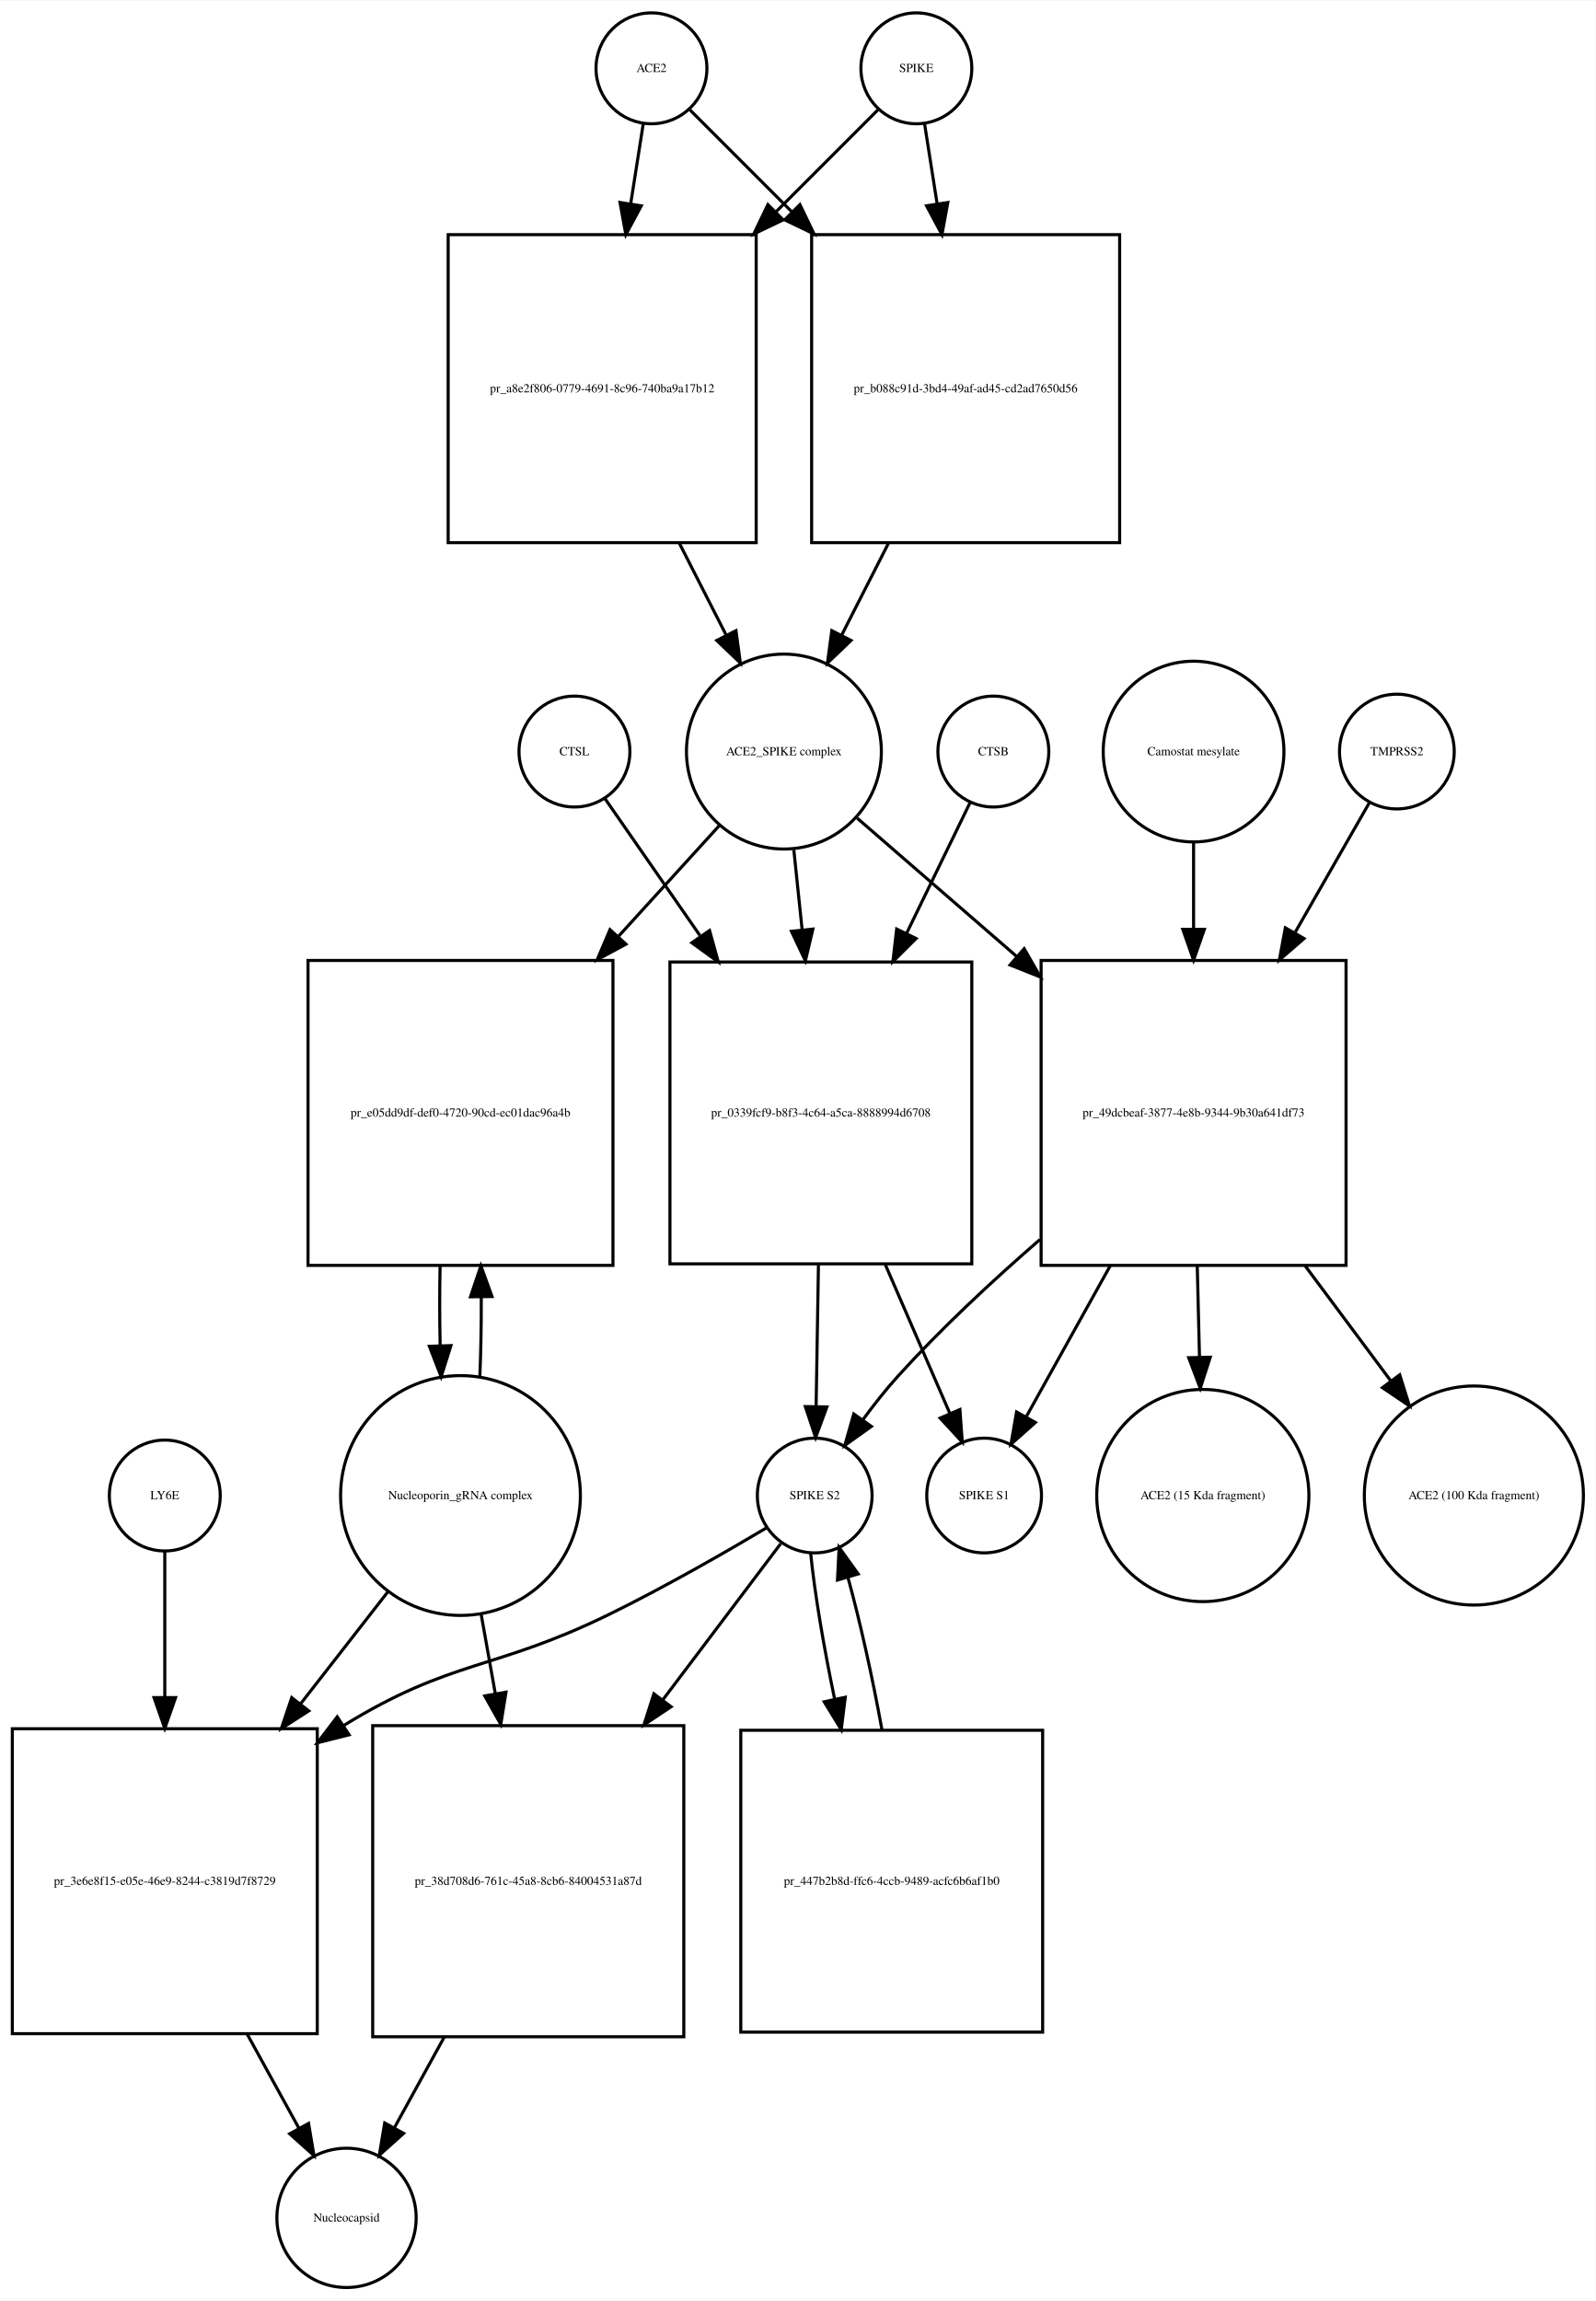
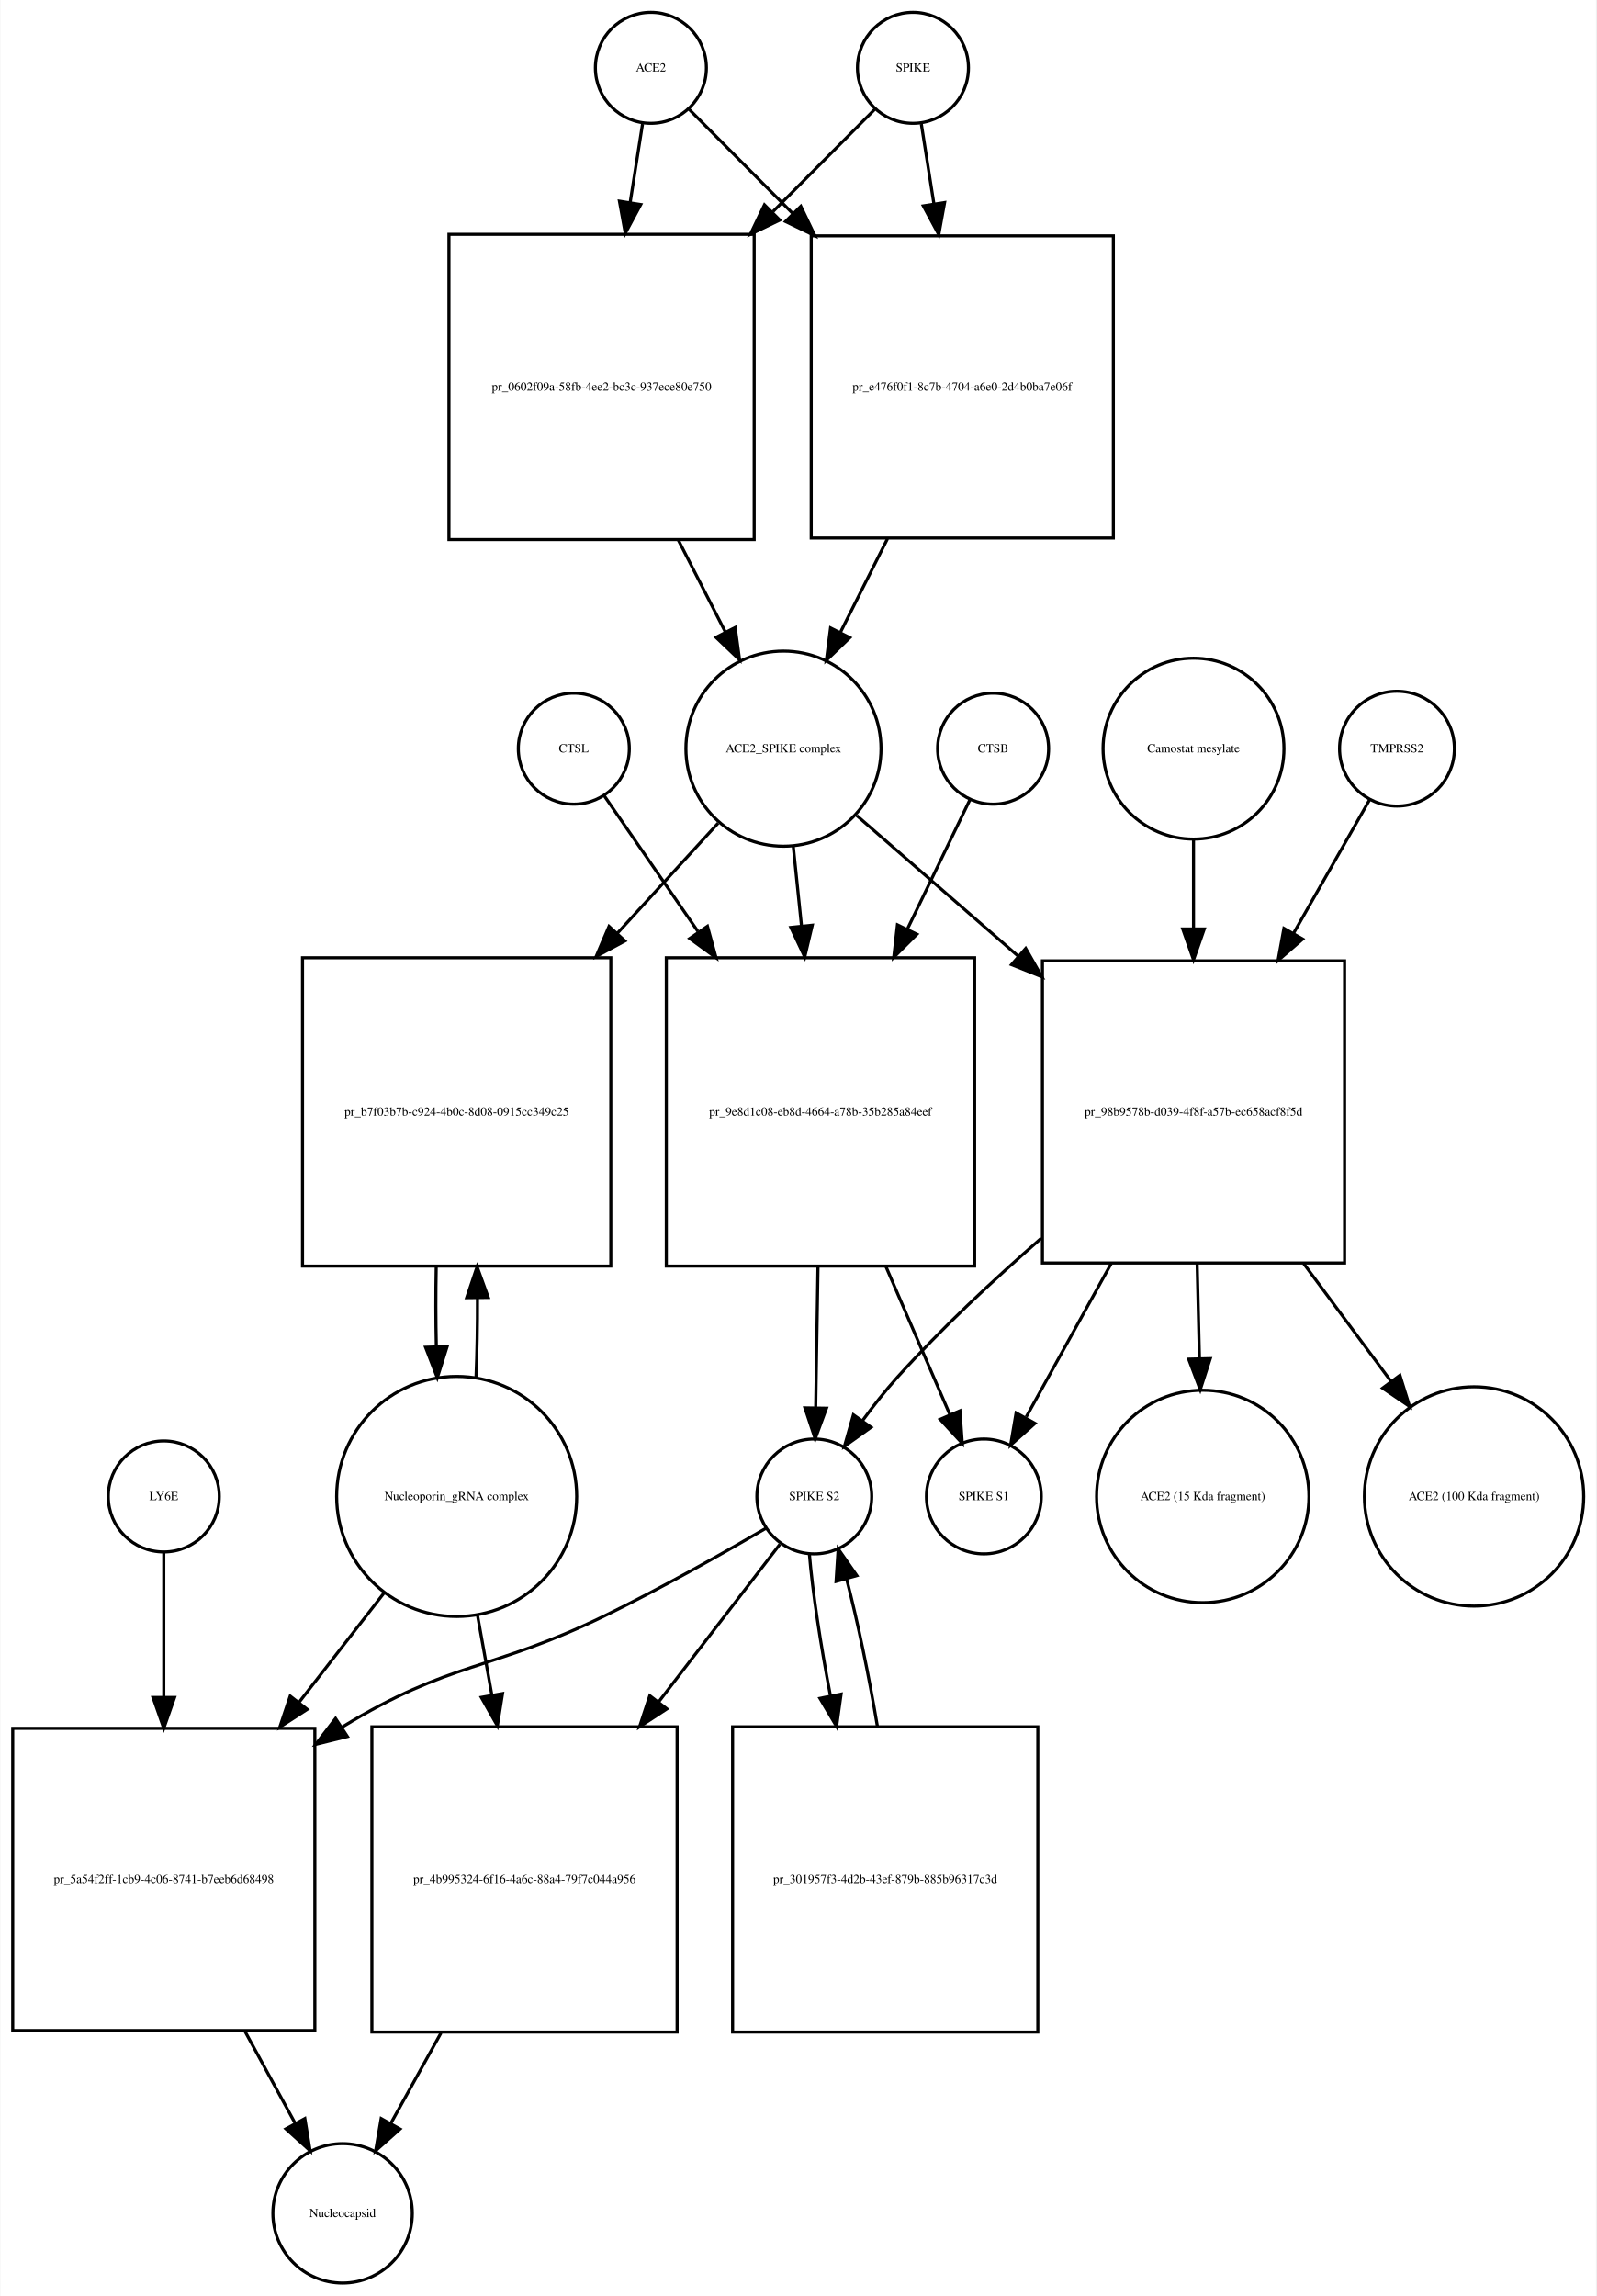
- <svg xmlns="http://www.w3.org/2000/svg" width="518pt" height="747pt" viewBox="0.00 0.00 518.03 746.68">
-   <g id="graph0" class="graph" transform="scale(1 1) rotate(0) translate(4 742.676)">
-     <polygon fill="white" stroke="none" points="-4,4 -4,-742.676 514.032,-742.676 514.032,4 -4,4" />
+ <svg xmlns="http://www.w3.org/2000/svg" width="518pt" height="745pt" viewBox="0.00 0.00 517.53 744.68">
+   <g id="graph0" class="graph" transform="scale(1 1) rotate(0) translate(4 740.676)">
+     <polygon fill="white" stroke="none" points="-4,4 -4,-740.676 513.532,-740.676 513.532,4 -4,4" />
    <g id="node1" class="node">
-       <ellipse fill="none" stroke="black" cx="207.5" cy="-720.676" rx="18" ry="18" />
-       <text text-anchor="middle" x="207.5" y="-719.476" font-family="Times,serif" font-size="4.00">ACE2</text>
+       <ellipse fill="none" stroke="black" cx="207" cy="-718.676" rx="18" ry="18" />
+       <text text-anchor="middle" x="207" y="-717.476" font-family="Times,serif" font-size="4.00">ACE2</text>
    </g>
    <g id="node2" class="node">
-       <polygon fill="none" stroke="black" points="241.5,-666.676 141.5,-666.676 141.5,-566.676 241.5,-566.676 241.5,-666.676" />
-       <text text-anchor="middle" x="191.5" y="-615.476" font-family="Times,serif" font-size="4.00">pr_a8e2f806-0779-4691-8c96-740ba9a17b12</text>
+       <polygon fill="none" stroke="black" points="240.5,-664.676 141.5,-664.676 141.5,-565.676 240.5,-565.676 240.5,-664.676" />
+       <text text-anchor="middle" x="191" y="-613.976" font-family="Times,serif" font-size="4.00">pr_0602f09a-58fb-4ee2-bc3c-937ece80e750</text>
    </g>
    <g id="edge1" class="edge">
-       <path fill="none" stroke="black" d="M204.858,-702.833C203.699,-695.442 202.261,-686.279 200.763,-676.73" />
-       <polygon fill="black" stroke="black" points="204.197,-676.034 199.19,-666.697 197.282,-677.119 204.197,-676.034" />
+       <path fill="none" stroke="black" d="M204.286,-700.458C203.147,-693.231 201.748,-684.361 200.292,-675.12" />
+       <polygon fill="black" stroke="black" points="203.712,-674.338 198.697,-665.005 196.797,-675.428 203.712,-674.338" />
    </g>
    <g id="node17" class="node">
-       <polygon fill="none" stroke="black" points="359.5,-666.676 259.5,-666.676 259.5,-566.676 359.5,-566.676 359.5,-666.676" />
-       <text text-anchor="middle" x="309.5" y="-615.476" font-family="Times,serif" font-size="4.00">pr_b088c91d-3bd4-49af-ad45-cd2ad7650d56</text>
+       <polygon fill="none" stroke="black" points="357,-664.176 259,-664.176 259,-566.176 357,-566.176 357,-664.176" />
+       <text text-anchor="middle" x="308" y="-613.976" font-family="Times,serif" font-size="4.00">pr_e476f0f1-8c7b-4704-a6e0-2d4b0ba7e06f</text>
    </g>
    <g id="edge2" class="edge">
-       <path fill="none" stroke="black" d="M220.007,-707.169C228.545,-698.631 240.525,-686.651 252.949,-674.227" />
-       <polygon fill="black" stroke="black" points="255.696,-676.43 260.293,-666.884 250.747,-671.48 255.696,-676.43" />
+       <path fill="none" stroke="black" d="M219.385,-705.23C228.096,-696.476 240.425,-684.086 253.125,-671.322" />
+       <polygon fill="black" stroke="black" points="255.626,-673.771 260.199,-664.214 250.664,-668.834 255.626,-673.771" />
    </g>
    <g id="node3" class="node">
-       <ellipse fill="none" stroke="black" cx="250.5" cy="-498.856" rx="31.641" ry="31.641" />
-       <text text-anchor="middle" x="250.5" y="-497.656" font-family="Times,serif" font-size="4.00">ACE2_SPIKE complex</text>
+       <ellipse fill="none" stroke="black" cx="250" cy="-497.856" rx="31.641" ry="31.641" />
+       <text text-anchor="middle" x="250" y="-496.656" font-family="Times,serif" font-size="4.00">ACE2_SPIKE complex</text>
    </g>
    <g id="edge3" class="edge">
-       <path fill="none" stroke="black" d="M216.521,-566.558C221.609,-556.57 226.879,-546.225 231.707,-536.749" />
-       <polygon fill="black" stroke="black" points="234.943,-538.107 236.363,-527.607 228.706,-534.929 234.943,-538.107" />
+       <path fill="none" stroke="black" d="M215.85,-565.604C220.952,-555.633 226.244,-545.289 231.096,-535.806" />
+       <polygon fill="black" stroke="black" points="234.338,-537.154 235.777,-526.657 228.106,-533.966 234.338,-537.154" />
    </g>
    <g id="node6" class="node">
-       <polygon fill="none" stroke="black" points="195,-431.037 96,-431.037 96,-332.037 195,-332.037 195,-431.037" />
-       <text text-anchor="middle" x="145.5" y="-380.337" font-family="Times,serif" font-size="4.00">pr_e05dd9df-def0-4720-90cd-ec01dac96a4b</text>
+       <polygon fill="none" stroke="black" points="194,-430.037 94,-430.037 94,-330.037 194,-330.037 194,-430.037" />
+       <text text-anchor="middle" x="144" y="-378.837" font-family="Times,serif" font-size="4.00">pr_b7f03b7b-c924-4b0c-8d08-0915cc349c25</text>
    </g>
    <g id="edge4" class="edge">
-       <path fill="none" stroke="black" d="M229.504,-474.797C219.999,-464.357 208.307,-451.516 196.7,-438.768" />
-       <polygon fill="black" stroke="black" points="199.213,-436.33 189.893,-431.292 194.037,-441.043 199.213,-436.33" />
+       <path fill="none" stroke="black" d="M228.804,-473.697C219.309,-463.322 207.653,-450.587 196.057,-437.917" />
+       <polygon fill="black" stroke="black" points="198.587,-435.497 189.254,-430.483 193.423,-440.223 198.587,-435.497" />
    </g>
    <g id="node7" class="node">
-       <polygon fill="none" stroke="black" points="311.5,-430.537 213.5,-430.537 213.5,-332.537 311.5,-332.537 311.5,-430.537" />
-       <text text-anchor="middle" x="262.5" y="-380.337" font-family="Times,serif" font-size="4.00">pr_0339fcf9-b8f3-4c64-a5ca-8888994d6708</text>
+       <polygon fill="none" stroke="black" points="312,-430.037 212,-430.037 212,-330.037 312,-330.037 312,-430.037" />
+       <text text-anchor="middle" x="262" y="-378.837" font-family="Times,serif" font-size="4.00">pr_9e8d1c08-eb8d-4664-a78b-35b285a84eef</text>
    </g>
    <g id="edge5" class="edge">
-       <path fill="none" stroke="black" d="M253.716,-466.953C254.553,-458.906 255.483,-449.966 256.416,-441" />
-       <polygon fill="black" stroke="black" points="259.912,-441.221 257.466,-430.913 252.95,-440.497 259.912,-441.221" />
+       <path fill="none" stroke="black" d="M253.184,-466.123C254.012,-458.138 254.931,-449.261 255.856,-440.339" />
+       <polygon fill="black" stroke="black" points="259.347,-440.601 256.897,-430.294 252.384,-439.88 259.347,-440.601" />
    </g>
    <g id="node12" class="node">
-       <polygon fill="none" stroke="black" points="433,-431.037 334,-431.037 334,-332.037 433,-332.037 433,-431.037" />
-       <text text-anchor="middle" x="383.5" y="-380.337" font-family="Times,serif" font-size="4.00">pr_49dcbeaf-3877-4e8b-9344-9b30a641df73</text>
+       <polygon fill="none" stroke="black" points="432,-429.037 334,-429.037 334,-331.037 432,-331.037 432,-429.037" />
+       <text text-anchor="middle" x="383" y="-378.837" font-family="Times,serif" font-size="4.00">pr_98b9578b-d039-4f8f-a57b-ec658acf8f5d</text>
    </g>
    <g id="edge6" class="edge">
-       <path fill="none" stroke="black" d="M274.278,-477.24C288.726,-464.712 307.841,-448.138 326.036,-432.362" />
-       <polygon fill="black" stroke="black" points="328.499,-434.859 333.761,-425.663 323.913,-429.57 328.499,-434.859" />
+       <path fill="none" stroke="black" d="M273.778,-476.15C288.357,-463.454 307.687,-446.621 326.03,-430.648" />
+       <polygon fill="black" stroke="black" points="328.571,-433.076 333.814,-423.869 323.974,-427.797 328.571,-433.076" />
    </g>
    <g id="node4" class="node">
-       <ellipse fill="none" stroke="black" cx="293.5" cy="-720.676" rx="18" ry="18" />
-       <text text-anchor="middle" x="293.5" y="-719.476" font-family="Times,serif" font-size="4.00">SPIKE</text>
+       <ellipse fill="none" stroke="black" cx="292" cy="-718.676" rx="18" ry="18" />
+       <text text-anchor="middle" x="292" y="-717.476" font-family="Times,serif" font-size="4.00">SPIKE</text>
    </g>
    <g id="edge7" class="edge">
-       <path fill="none" stroke="black" d="M280.993,-707.169C272.455,-698.631 260.475,-686.651 248.051,-674.227" />
-       <polygon fill="black" stroke="black" points="250.253,-671.48 240.707,-666.884 245.304,-676.43 250.253,-671.48" />
+       <path fill="none" stroke="black" d="M279.615,-705.23C271.073,-696.646 259.052,-684.565 246.612,-672.064" />
+       <polygon fill="black" stroke="black" points="248.798,-669.298 239.263,-664.678 243.836,-674.235 248.798,-669.298" />
    </g>
    <g id="edge8" class="edge">
-       <path fill="none" stroke="black" d="M296.142,-702.833C297.301,-695.442 298.739,-686.279 300.237,-676.73" />
-       <polygon fill="black" stroke="black" points="303.718,-677.119 301.81,-666.697 296.803,-676.034 303.718,-677.119" />
+       <path fill="none" stroke="black" d="M294.714,-700.458C295.879,-693.07 297.314,-683.966 298.806,-674.502" />
+       <polygon fill="black" stroke="black" points="302.272,-674.99 300.372,-664.567 295.357,-673.9 302.272,-674.99" />
    </g>
    <g id="node5" class="node">
-       <ellipse fill="none" stroke="black" cx="145.5" cy="-257.322" rx="38.929" ry="38.929" />
-       <text text-anchor="middle" x="145.5" y="-256.122" font-family="Times,serif" font-size="4.00">Nucleoporin_gRNA complex </text>
+       <ellipse fill="none" stroke="black" cx="144" cy="-255.322" rx="38.929" ry="38.929" />
+       <text text-anchor="middle" x="144" y="-254.122" font-family="Times,serif" font-size="4.00">Nucleoporin_gRNA complex </text>
    </g>
    <g id="edge9" class="edge">
-       <path fill="none" stroke="black" d="M151.783,-295.886C152.123,-304.056 152.277,-312.888 152.246,-321.659" />
-       <polygon fill="black" stroke="black" points="148.744,-321.842 152.124,-331.883 155.743,-321.926 148.744,-321.842" />
+       <path fill="none" stroke="black" d="M150.274,-293.823C150.616,-301.986 150.774,-310.816 150.747,-319.594" />
+       <polygon fill="black" stroke="black" points="147.245,-319.792 150.631,-329.831 154.244,-319.872 147.245,-319.792" />
    </g>
    <g id="node18" class="node">
-       <polygon fill="none" stroke="black" points="99,-181.608 0,-181.608 0,-82.608 99,-82.608 99,-181.608" />
-       <text text-anchor="middle" x="49.5" y="-130.908" font-family="Times,serif" font-size="4.00">pr_3e6e8f15-e05e-46e9-8244-c3819d7f8729</text>
+       <polygon fill="none" stroke="black" points="98,-180.108 7.10543e-15,-180.108 7.10543e-15,-82.108 98,-82.108 98,-180.108" />
+       <text text-anchor="middle" x="49" y="-129.908" font-family="Times,serif" font-size="4.00">pr_5a54f2ff-1cb9-4c06-8741-b7eeb6d68498</text>
    </g>
    <g id="edge10" class="edge">
-       <path fill="none" stroke="black" d="M122.016,-226.181C113.455,-215.194 103.473,-202.381 93.701,-189.84" />
-       <polygon fill="black" stroke="black" points="96.235,-187.397 87.328,-181.659 90.713,-191.699 96.235,-187.397" />
+       <path fill="none" stroke="black" d="M120.517,-224.112C112.133,-213.327 102.395,-200.8 92.855,-188.526" />
+       <polygon fill="black" stroke="black" points="95.53,-186.265 86.63,-180.518 90.004,-190.561 95.53,-186.265" />
    </g>
    <g id="node22" class="node">
-       <polygon fill="none" stroke="black" points="218,-182.608 117,-182.608 117,-81.608 218,-81.608 218,-182.608" />
-       <text text-anchor="middle" x="167.5" y="-130.908" font-family="Times,serif" font-size="4.00">pr_38d708d6-761c-45a8-8cb6-84004531a87d</text>
+       <polygon fill="none" stroke="black" points="215.5,-180.608 116.5,-180.608 116.5,-81.608 215.5,-81.608 215.5,-180.608" />
+       <text text-anchor="middle" x="166" y="-129.908" font-family="Times,serif" font-size="4.00">pr_4b995324-6f16-4a6c-88a4-79f7c044a956</text>
    </g>
    <g id="edge11" class="edge">
-       <path fill="none" stroke="black" d="M152.16,-219.02C153.631,-210.786 155.224,-201.862 156.809,-192.986" />
-       <polygon fill="black" stroke="black" points="160.275,-193.484 158.587,-183.024 153.384,-192.254 160.275,-193.484" />
+       <path fill="none" stroke="black" d="M150.72,-216.99C152.208,-208.728 153.819,-199.778 155.418,-190.894" />
+       <polygon fill="black" stroke="black" points="158.884,-191.394 157.211,-180.932 151.995,-190.154 158.884,-191.394" />
    </g>
    <g id="edge12" class="edge">
-       <path fill="none" stroke="black" d="M138.876,-331.883C138.701,-323.365 138.708,-314.509 138.897,-306.017" />
-       <polygon fill="black" stroke="black" points="142.399,-305.992 139.217,-295.886 135.403,-305.771 142.399,-305.992" />
+       <path fill="none" stroke="black" d="M137.369,-329.831C137.2,-321.298 137.211,-312.439 137.403,-303.949" />
+       <polygon fill="black" stroke="black" points="140.905,-303.93 137.726,-293.823 133.908,-303.706 140.905,-303.93" />
    </g>
    <g id="node8" class="node">
-       <ellipse fill="none" stroke="black" cx="260.5" cy="-257.322" rx="18.623" ry="18.623" />
-       <text text-anchor="middle" x="260.5" y="-256.122" font-family="Times,serif" font-size="4.00">SPIKE S2</text>
+       <ellipse fill="none" stroke="black" cx="260" cy="-255.322" rx="18.623" ry="18.623" />
+       <text text-anchor="middle" x="260" y="-254.122" font-family="Times,serif" font-size="4.00">SPIKE S2</text>
    </g>
    <g id="edge13" class="edge">
-       <path fill="none" stroke="black" d="M261.71,-332.234C261.455,-316.651 261.18,-299.904 260.958,-286.298" />
-       <polygon fill="black" stroke="black" points="264.455,-286.084 260.792,-276.143 257.456,-286.198 264.455,-286.084" />
+       <path fill="none" stroke="black" d="M261.198,-329.831C260.944,-314.257 260.673,-297.595 260.452,-284.079" />
+       <polygon fill="black" stroke="black" points="263.951,-283.936 260.288,-273.994 256.952,-284.05 263.951,-283.936" />
    </g>
    <g id="node11" class="node">
-       <ellipse fill="none" stroke="black" cx="315.5" cy="-257.322" rx="18.623" ry="18.623" />
-       <text text-anchor="middle" x="315.5" y="-256.122" font-family="Times,serif" font-size="4.00">SPIKE S1</text>
+       <ellipse fill="none" stroke="black" cx="315" cy="-255.322" rx="18.623" ry="18.623" />
+       <text text-anchor="middle" x="315" y="-254.122" font-family="Times,serif" font-size="4.00">SPIKE S1</text>
    </g>
    <g id="edge14" class="edge">
-       <path fill="none" stroke="black" d="M283.447,-332.234C290.572,-315.805 298.257,-298.084 304.316,-284.112" />
-       <polygon fill="black" stroke="black" points="307.641,-285.241 308.409,-274.674 301.219,-282.456 307.641,-285.241" />
+       <path fill="none" stroke="black" d="M283.252,-329.831C290.343,-313.412 297.957,-295.784 303.95,-281.907" />
+       <polygon fill="black" stroke="black" points="307.245,-283.105 307.997,-272.537 300.819,-280.329 307.245,-283.105" />
    </g>
    <g id="edge15" class="edge">
-       <path fill="none" stroke="black" d="M245.071,-246.96C231.665,-238.989 211.609,-227.458 193.5,-218.608 156.272,-200.415 142.793,-204.318 107.5,-182.608 107.412,-182.554 107.324,-182.5 107.236,-182.445" />
-       <polygon fill="black" stroke="black" points="109.336,-179.638 99.063,-177.049 105.479,-185.48 109.336,-179.638" />
+       <path fill="none" stroke="black" d="M244.313,-245.001C230.69,-237.056 210.324,-225.539 192,-216.608 155.121,-198.634 142.007,-202.001 107,-180.608 106.909,-180.553 106.818,-180.497 106.727,-180.441" />
+       <polygon fill="black" stroke="black" points="108.557,-177.456 98.275,-174.9 104.719,-183.31 108.557,-177.456" />
    </g>
    <g id="node21" class="node">
-       <polygon fill="none" stroke="black" points="334.5,-181.108 236.5,-181.108 236.5,-83.108 334.5,-83.108 334.5,-181.108" />
-       <text text-anchor="middle" x="285.5" y="-130.908" font-family="Times,serif" font-size="4.00">pr_447b2b8d-ffc6-4ccb-9489-acfc6b6af1b0</text>
+       <polygon fill="none" stroke="black" points="332.5,-180.608 233.5,-180.608 233.5,-81.608 332.5,-81.608 332.5,-180.608" />
+       <text text-anchor="middle" x="283" y="-129.908" font-family="Times,serif" font-size="4.00">pr_301957f3-4d2b-43ef-879b-885b96317c3d</text>
    </g>
    <g id="edge16" class="edge">
-       <path fill="none" stroke="black" d="M259.181,-238.669C260.403,-226.153 263.353,-208.588 266.937,-191.371" />
-       <polygon fill="black" stroke="black" points="270.419,-191.83 269.113,-181.316 263.577,-190.349 270.419,-191.83" />
+       <path fill="none" stroke="black" d="M258.395,-236.812C259.399,-224.564 262.007,-207.439 265.251,-190.582" />
+       <polygon fill="black" stroke="black" points="268.693,-191.219 267.227,-180.726 261.83,-189.843 268.693,-191.219" />
    </g>
    <g id="edge17" class="edge">
-       <path fill="none" stroke="black" d="M249.466,-241.704C239.868,-228.987 225.304,-209.693 211.103,-190.877" />
-       <polygon fill="black" stroke="black" points="213.872,-188.737 205.054,-182.864 208.285,-192.954 213.872,-188.737" />
+       <path fill="none" stroke="black" d="M248.848,-239.823C239.018,-227.043 224.038,-207.566 209.505,-188.672" />
+       <polygon fill="black" stroke="black" points="212.192,-186.424 203.321,-180.631 206.644,-190.692 212.192,-186.424" />
    </g>
    <g id="node9" class="node">
-       <ellipse fill="none" stroke="black" cx="318.5" cy="-498.856" rx="18" ry="18" />
-       <text text-anchor="middle" x="318.5" y="-497.656" font-family="Times,serif" font-size="4.00">CTSB</text>
+       <ellipse fill="none" stroke="black" cx="318" cy="-497.856" rx="18" ry="18" />
+       <text text-anchor="middle" x="318" y="-496.656" font-family="Times,serif" font-size="4.00">CTSB</text>
    </g>
    <g id="edge18" class="edge">
-       <path fill="none" stroke="black" d="M310.948,-482.304C305.557,-471.203 297.943,-455.524 290.344,-439.876" />
-       <polygon fill="black" stroke="black" points="293.406,-438.168 285.889,-430.701 287.109,-441.226 293.406,-438.168" />
+       <path fill="none" stroke="black" d="M310.448,-481.236C305.132,-470.242 297.654,-454.777 290.161,-439.279" />
+       <polygon fill="black" stroke="black" points="293.268,-437.664 285.764,-430.185 286.966,-440.711 293.268,-437.664" />
    </g>
    <g id="node10" class="node">
-       <ellipse fill="none" stroke="black" cx="182.5" cy="-498.856" rx="18" ry="18" />
-       <text text-anchor="middle" x="182.5" y="-497.656" font-family="Times,serif" font-size="4.00">CTSL</text>
+       <ellipse fill="none" stroke="black" cx="182" cy="-497.856" rx="18" ry="18" />
+       <text text-anchor="middle" x="182" y="-496.656" font-family="Times,serif" font-size="4.00">CTSL</text>
    </g>
    <g id="edge19" class="edge">
-       <path fill="none" stroke="black" d="M192.31,-483.716C200.162,-472.397 211.725,-455.729 223.21,-439.174" />
-       <polygon fill="black" stroke="black" points="226.364,-440.767 229.188,-430.555 220.612,-436.777 226.364,-440.767" />
+       <path fill="none" stroke="black" d="M191.81,-482.655C199.555,-471.441 210.911,-455 222.242,-438.596" />
+       <polygon fill="black" stroke="black" points="225.342,-440.267 228.145,-430.05 219.582,-436.289 225.342,-440.267" />
    </g>
    <g id="edge20" class="edge">
-       <path fill="none" stroke="black" d="M333.642,-340.446C318.16,-327.022 301.499,-311.517 287.5,-296.037 283.584,-291.706 279.721,-286.804 276.194,-282.001" />
-       <polygon fill="black" stroke="black" points="278.897,-279.76 270.272,-273.607 273.177,-283.796 278.897,-279.76" />
+       <path fill="none" stroke="black" d="M333.652,-339.102C318.032,-325.498 301.161,-309.743 287,-294.037 283.091,-289.701 279.23,-284.796 275.704,-279.992" />
+       <polygon fill="black" stroke="black" points="278.407,-277.751 269.781,-271.599 272.687,-281.787 278.407,-277.751" />
    </g>
    <g id="edge21" class="edge">
-       <path fill="none" stroke="black" d="M356.429,-331.883C347.1,-315.117 337.045,-297.045 329.235,-283.009" />
-       <polygon fill="black" stroke="black" points="332.145,-281.039 324.224,-274.002 326.028,-284.442 332.145,-281.039" />
+       <path fill="none" stroke="black" d="M356.32,-330.889C346.887,-313.867 336.666,-295.422 328.749,-281.135" />
+       <polygon fill="black" stroke="black" points="331.583,-279.028 323.675,-271.977 325.46,-282.421 331.583,-279.028" />
    </g>
    <g id="node15" class="node">
-       <ellipse fill="none" stroke="black" cx="386.5" cy="-257.322" rx="34.443" ry="34.443" />
-       <text text-anchor="middle" x="386.5" y="-256.122" font-family="Times,serif" font-size="4.00">ACE2 (15 Kda fragment)</text>
+       <ellipse fill="none" stroke="black" cx="386" cy="-255.322" rx="34.443" ry="34.443" />
+       <text text-anchor="middle" x="386" y="-254.122" font-family="Times,serif" font-size="4.00">ACE2 (15 Kda fragment)</text>
    </g>
    <g id="edge22" class="edge">
-       <path fill="none" stroke="black" d="M384.694,-331.883C384.934,-322.106 385.185,-311.885 385.421,-302.28" />
-       <polygon fill="black" stroke="black" points="388.923,-302.231 385.67,-292.148 381.925,-302.059 388.923,-302.231" />
+       <path fill="none" stroke="black" d="M384.177,-330.889C384.426,-320.723 384.687,-310.048 384.931,-300.055" />
+       <polygon fill="black" stroke="black" points="388.433,-300.021 385.178,-289.938 381.435,-299.85 388.433,-300.021" />
    </g>
    <g id="node16" class="node">
-       <ellipse fill="none" stroke="black" cx="474.5" cy="-257.322" rx="35.564" ry="35.564" />
-       <text text-anchor="middle" x="474.5" y="-256.122" font-family="Times,serif" font-size="4.00">ACE2 (100 Kda fragment)</text>
+       <ellipse fill="none" stroke="black" cx="474" cy="-255.322" rx="35.564" ry="35.564" />
+       <text text-anchor="middle" x="474" y="-254.122" font-family="Times,serif" font-size="4.00">ACE2 (100 Kda fragment)</text>
    </g>
    <g id="edge23" class="edge">
-       <path fill="none" stroke="black" d="M419.727,-331.883C428.98,-319.456 438.768,-306.312 447.469,-294.625" />
-       <polygon fill="black" stroke="black" points="450.426,-296.515 453.591,-286.404 444.811,-292.334 450.426,-296.515" />
+       <path fill="none" stroke="black" d="M418.704,-330.889C428.171,-318.123 438.232,-304.556 447.141,-292.543" />
+       <polygon fill="black" stroke="black" points="449.957,-294.62 453.102,-284.503 444.334,-290.451 449.957,-294.62" />
    </g>
    <g id="node13" class="node">
-       <ellipse fill="none" stroke="black" cx="449.5" cy="-498.856" rx="18.623" ry="18.623" />
-       <text text-anchor="middle" x="449.5" y="-497.656" font-family="Times,serif" font-size="4.00">TMPRSS2</text>
+       <ellipse fill="none" stroke="black" cx="449" cy="-497.856" rx="18.623" ry="18.623" />
+       <text text-anchor="middle" x="449" y="-496.656" font-family="Times,serif" font-size="4.00">TMPRSS2</text>
    </g>
    <g id="edge24" class="edge">
-       <path fill="none" stroke="black" d="M440.599,-482.304C434.305,-471.306 425.438,-455.814 416.565,-440.311" />
-       <polygon fill="black" stroke="black" points="419.365,-438.156 411.36,-431.215 413.29,-441.633 419.365,-438.156" />
+       <path fill="none" stroke="black" d="M440.099,-481.236C433.657,-469.931 424.52,-453.898 415.44,-437.964" />
+       <polygon fill="black" stroke="black" points="418.411,-436.108 410.419,-429.152 412.329,-439.574 418.411,-436.108" />
    </g>
    <g id="node14" class="node">
-       <ellipse fill="none" stroke="black" cx="383.5" cy="-498.856" rx="29.337" ry="29.337" />
-       <text text-anchor="middle" x="383.5" y="-497.656" font-family="Times,serif" font-size="4.00">Camostat mesylate</text>
+       <ellipse fill="none" stroke="black" cx="383" cy="-497.856" rx="29.337" ry="29.337" />
+       <text text-anchor="middle" x="383" y="-496.656" font-family="Times,serif" font-size="4.00">Camostat mesylate</text>
    </g>
    <g id="edge25" class="edge">
-       <path fill="none" stroke="black" d="M383.5,-469.646C383.5,-461.035 383.5,-451.226 383.5,-441.371" />
-       <polygon fill="black" stroke="black" points="387,-441.133 383.5,-431.133 380,-441.133 387,-441.133" />
+       <path fill="none" stroke="black" d="M383,-468.524C383,-459.684 383,-449.587 383,-439.469" />
+       <polygon fill="black" stroke="black" points="386.5,-439.389 383,-429.389 379.5,-439.389 386.5,-439.389" />
    </g>
    <g id="edge26" class="edge">
-       <path fill="none" stroke="black" d="M284.479,-566.558C279.391,-556.57 274.121,-546.225 269.293,-536.749" />
-       <polygon fill="black" stroke="black" points="272.294,-534.929 264.637,-527.607 266.057,-538.107 272.294,-534.929" />
+       <path fill="none" stroke="black" d="M283.739,-565.938C278.611,-555.742 273.279,-545.142 268.41,-535.46" />
+       <polygon fill="black" stroke="black" points="271.524,-533.862 263.904,-526.501 265.27,-537.008 271.524,-533.862" />
    </g>
    <g id="node19" class="node">
-       <ellipse fill="none" stroke="black" cx="108.5" cy="-22.804" rx="22.61" ry="22.61" />
-       <text text-anchor="middle" x="108.5" y="-21.604" font-family="Times,serif" font-size="4.00">Nucleocapsid</text>
+       <ellipse fill="none" stroke="black" cx="107" cy="-22.804" rx="22.61" ry="22.61" />
+       <text text-anchor="middle" x="107" y="-21.604" font-family="Times,serif" font-size="4.00">Nucleocapsid</text>
    </g>
    <g id="edge27" class="edge">
-       <path fill="none" stroke="black" d="M76.238,-82.48C82.001,-71.999 87.905,-61.261 93.061,-51.883" />
-       <polygon fill="black" stroke="black" points="96.184,-53.468 97.935,-43.019 90.05,-50.095 96.184,-53.468" />
+       <path fill="none" stroke="black" d="M75.285,-81.933C80.846,-71.74 86.542,-61.3 91.544,-52.132" />
+       <polygon fill="black" stroke="black" points="94.754,-53.556 96.471,-43.101 88.609,-50.203 94.754,-53.556" />
    </g>
    <g id="node20" class="node">
-       <ellipse fill="none" stroke="black" cx="49.5" cy="-257.322" rx="18" ry="18" />
-       <text text-anchor="middle" x="49.5" y="-256.122" font-family="Times,serif" font-size="4.00">LY6E</text>
+       <ellipse fill="none" stroke="black" cx="49" cy="-255.322" rx="18" ry="18" />
+       <text text-anchor="middle" x="49" y="-254.122" font-family="Times,serif" font-size="4.00">LY6E</text>
    </g>
    <g id="edge28" class="edge">
-       <path fill="none" stroke="black" d="M49.5,-239.19C49.5,-226.753 49.5,-209.138 49.5,-191.827" />
-       <polygon fill="black" stroke="black" points="53,-191.712 49.5,-181.712 46,-191.712 53,-191.712" />
+       <path fill="none" stroke="black" d="M49,-237.071C49,-224.696 49,-207.248 49,-190.125" />
+       <polygon fill="black" stroke="black" points="52.5,-190.121 49,-180.121 45.5,-190.121 52.5,-190.121" />
    </g>
    <g id="edge29" class="edge">
-       <path fill="none" stroke="black" d="M282.322,-181.332C279.261,-198.233 275.206,-216.545 271.259,-230.843" />
-       <polygon fill="black" stroke="black" points="267.892,-229.885 268.419,-240.467 274.606,-231.866 267.892,-229.885" />
+       <path fill="none" stroke="black" d="M280.456,-180.833C277.718,-197.15 274.082,-214.697 270.475,-228.552" />
+       <polygon fill="black" stroke="black" points="267.059,-227.772 267.738,-238.345 273.801,-229.656 267.059,-227.772" />
    </g>
    <g id="edge30" class="edge">
-       <path fill="none" stroke="black" d="M140.245,-81.54C134.688,-71.432 129.023,-61.13 124.047,-52.08" />
-       <polygon fill="black" stroke="black" points="127.029,-50.239 119.144,-43.162 120.895,-53.611 127.029,-50.239" />
+       <path fill="none" stroke="black" d="M138.918,-81.312C133.342,-71.266 127.65,-61.01 122.646,-51.995" />
+       <polygon fill="black" stroke="black" points="125.627,-50.154 117.714,-43.109 119.507,-53.551 125.627,-50.154" />
    </g>
  </g>
</svg>
